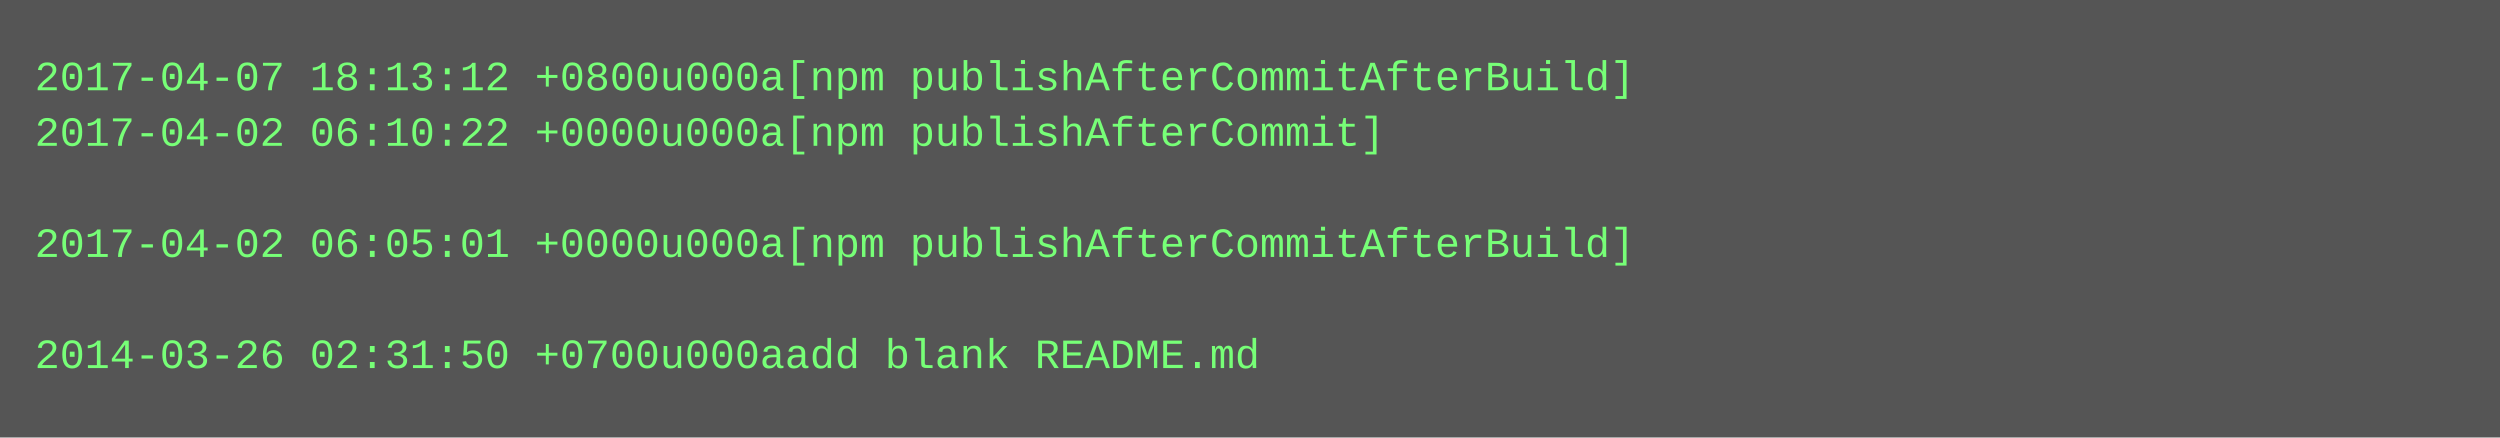
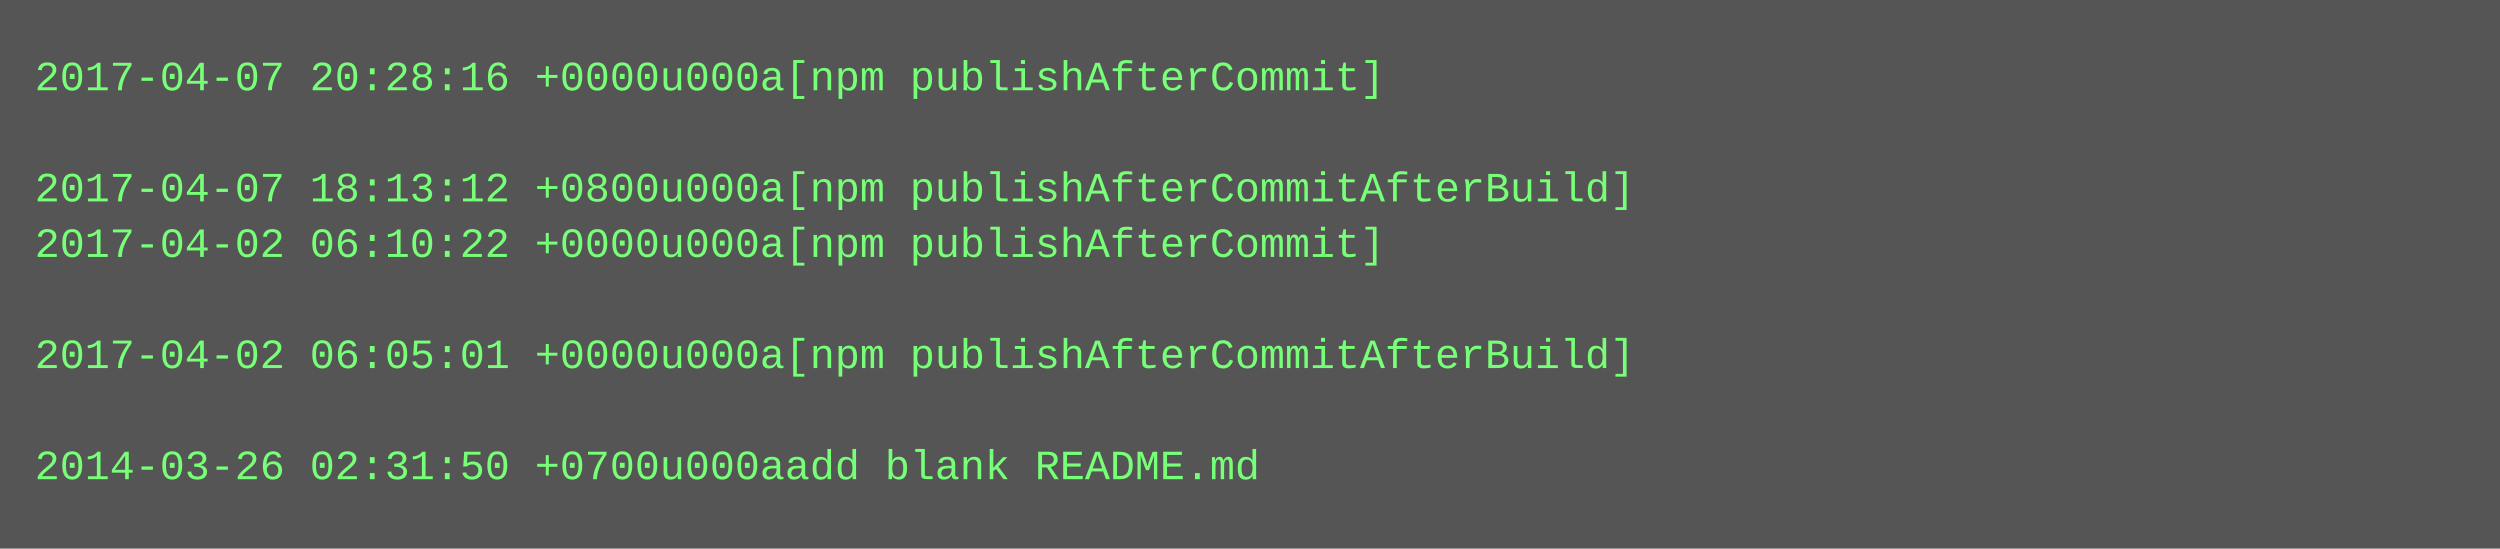
- <svg xmlns="http://www.w3.org/2000/svg" height="126" width="720">
-   <rect height="126" fill="#555" width="720" />
+ <svg xmlns="http://www.w3.org/2000/svg" height="158" width="720">
+   <rect height="158" fill="#555" width="720" />
  <text fill="#7f7" font-family="Courier New" font-size="12" xml:space="preserve">
-     <tspan x="10" y="26">2017-04-07 18:13:12 +0800u000a[npm publishAfterCommitAfterBuild]</tspan>
-     <tspan x="10" y="42">2017-04-02 06:10:22 +0000u000a[npm publishAfterCommit]</tspan>
-     <tspan x="10" y="58" />
-     <tspan x="10" y="74">2017-04-02 06:05:01 +0000u000a[npm publishAfterCommitAfterBuild]</tspan>
+     <tspan x="10" y="26">2017-04-07 20:28:16 +0000u000a[npm publishAfterCommit]</tspan>
+     <tspan x="10" y="42" />
+     <tspan x="10" y="58">2017-04-07 18:13:12 +0800u000a[npm publishAfterCommitAfterBuild]</tspan>
+     <tspan x="10" y="74">2017-04-02 06:10:22 +0000u000a[npm publishAfterCommit]</tspan>
    <tspan x="10" y="90" />
-     <tspan x="10" y="106">2014-03-26 02:31:50 +0700u000aadd blank README.md</tspan>
+     <tspan x="10" y="106">2017-04-02 06:05:01 +0000u000a[npm publishAfterCommitAfterBuild]</tspan>
+     <tspan x="10" y="122" />
+     <tspan x="10" y="138">2014-03-26 02:31:50 +0700u000aadd blank README.md</tspan>
  </text>
</svg>
